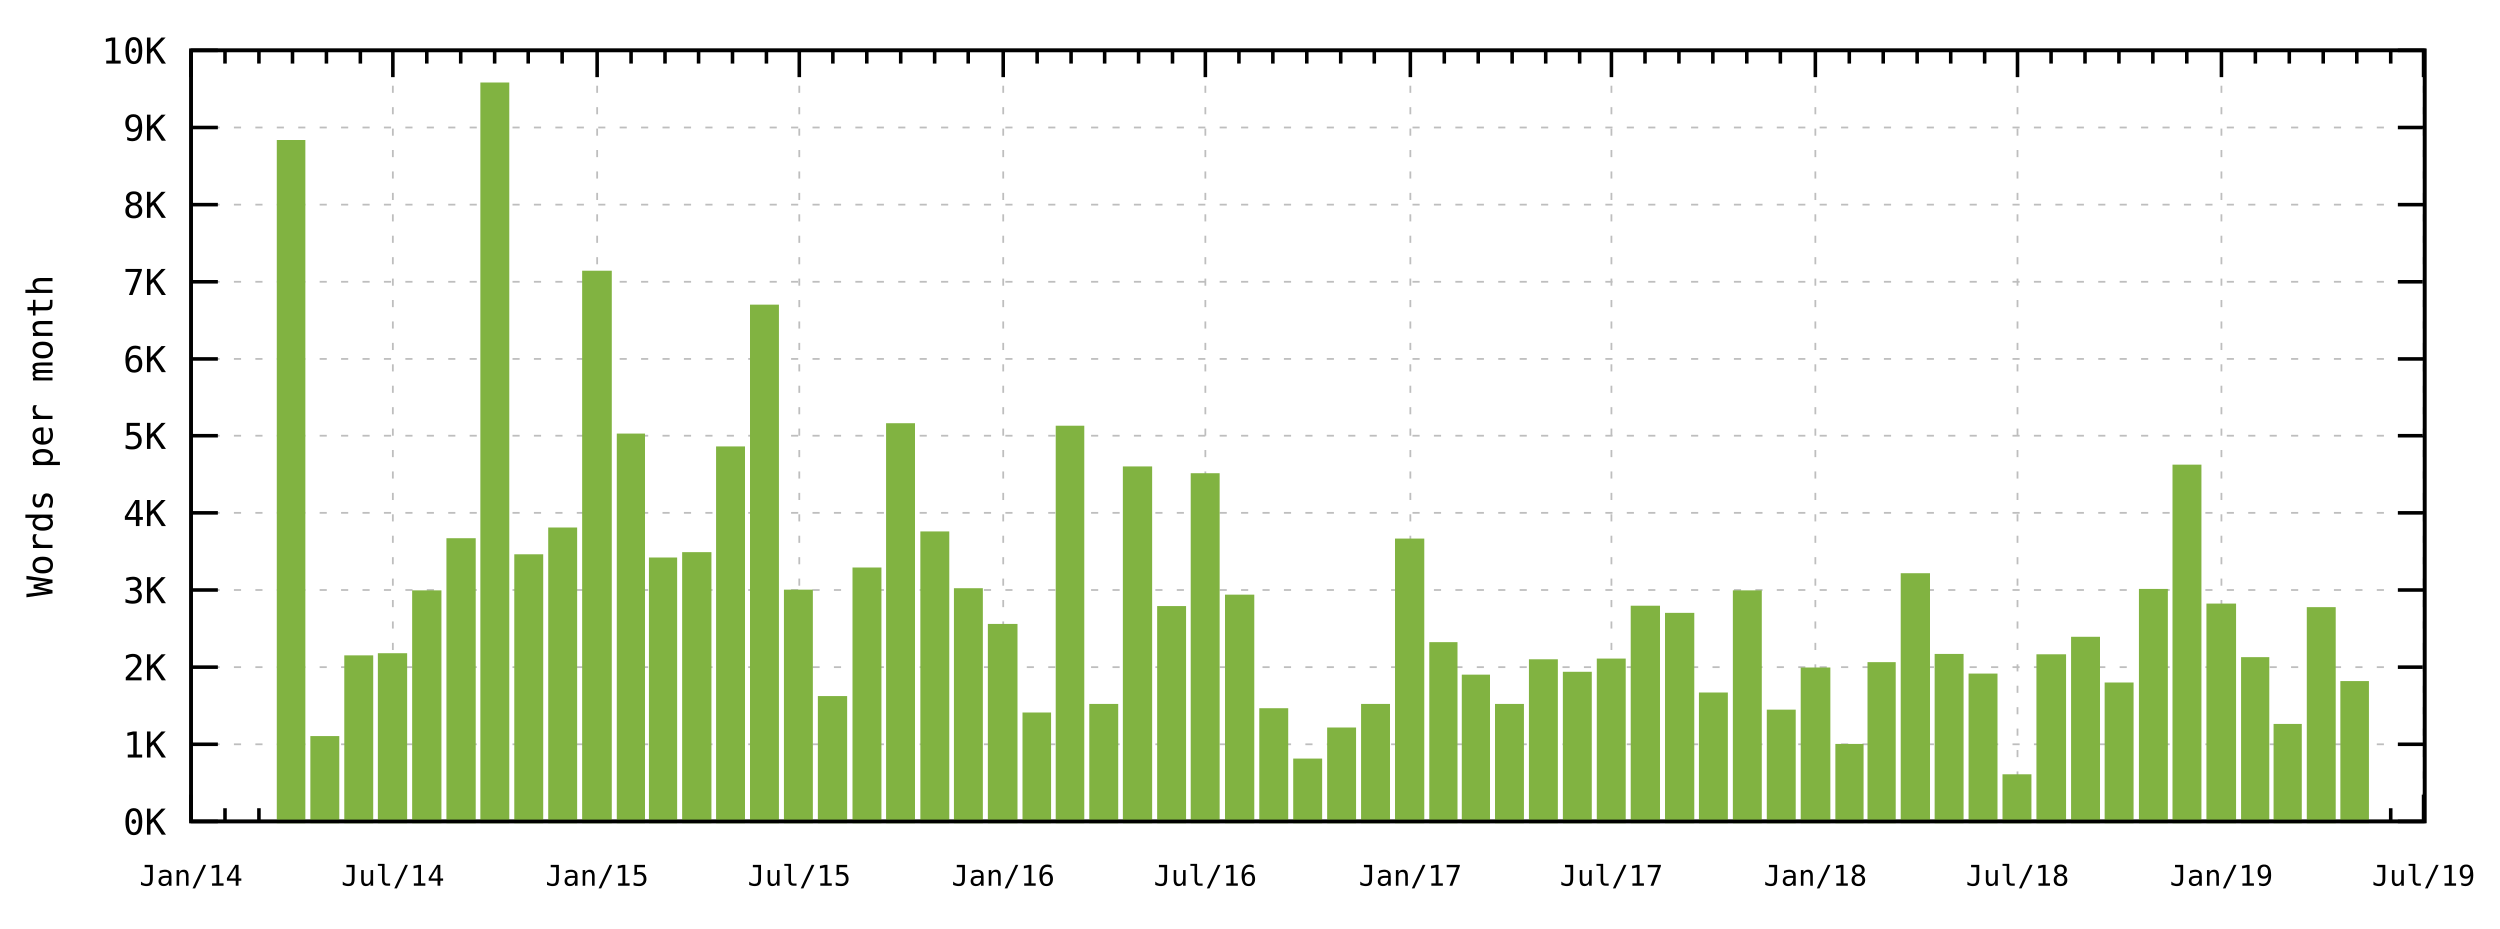
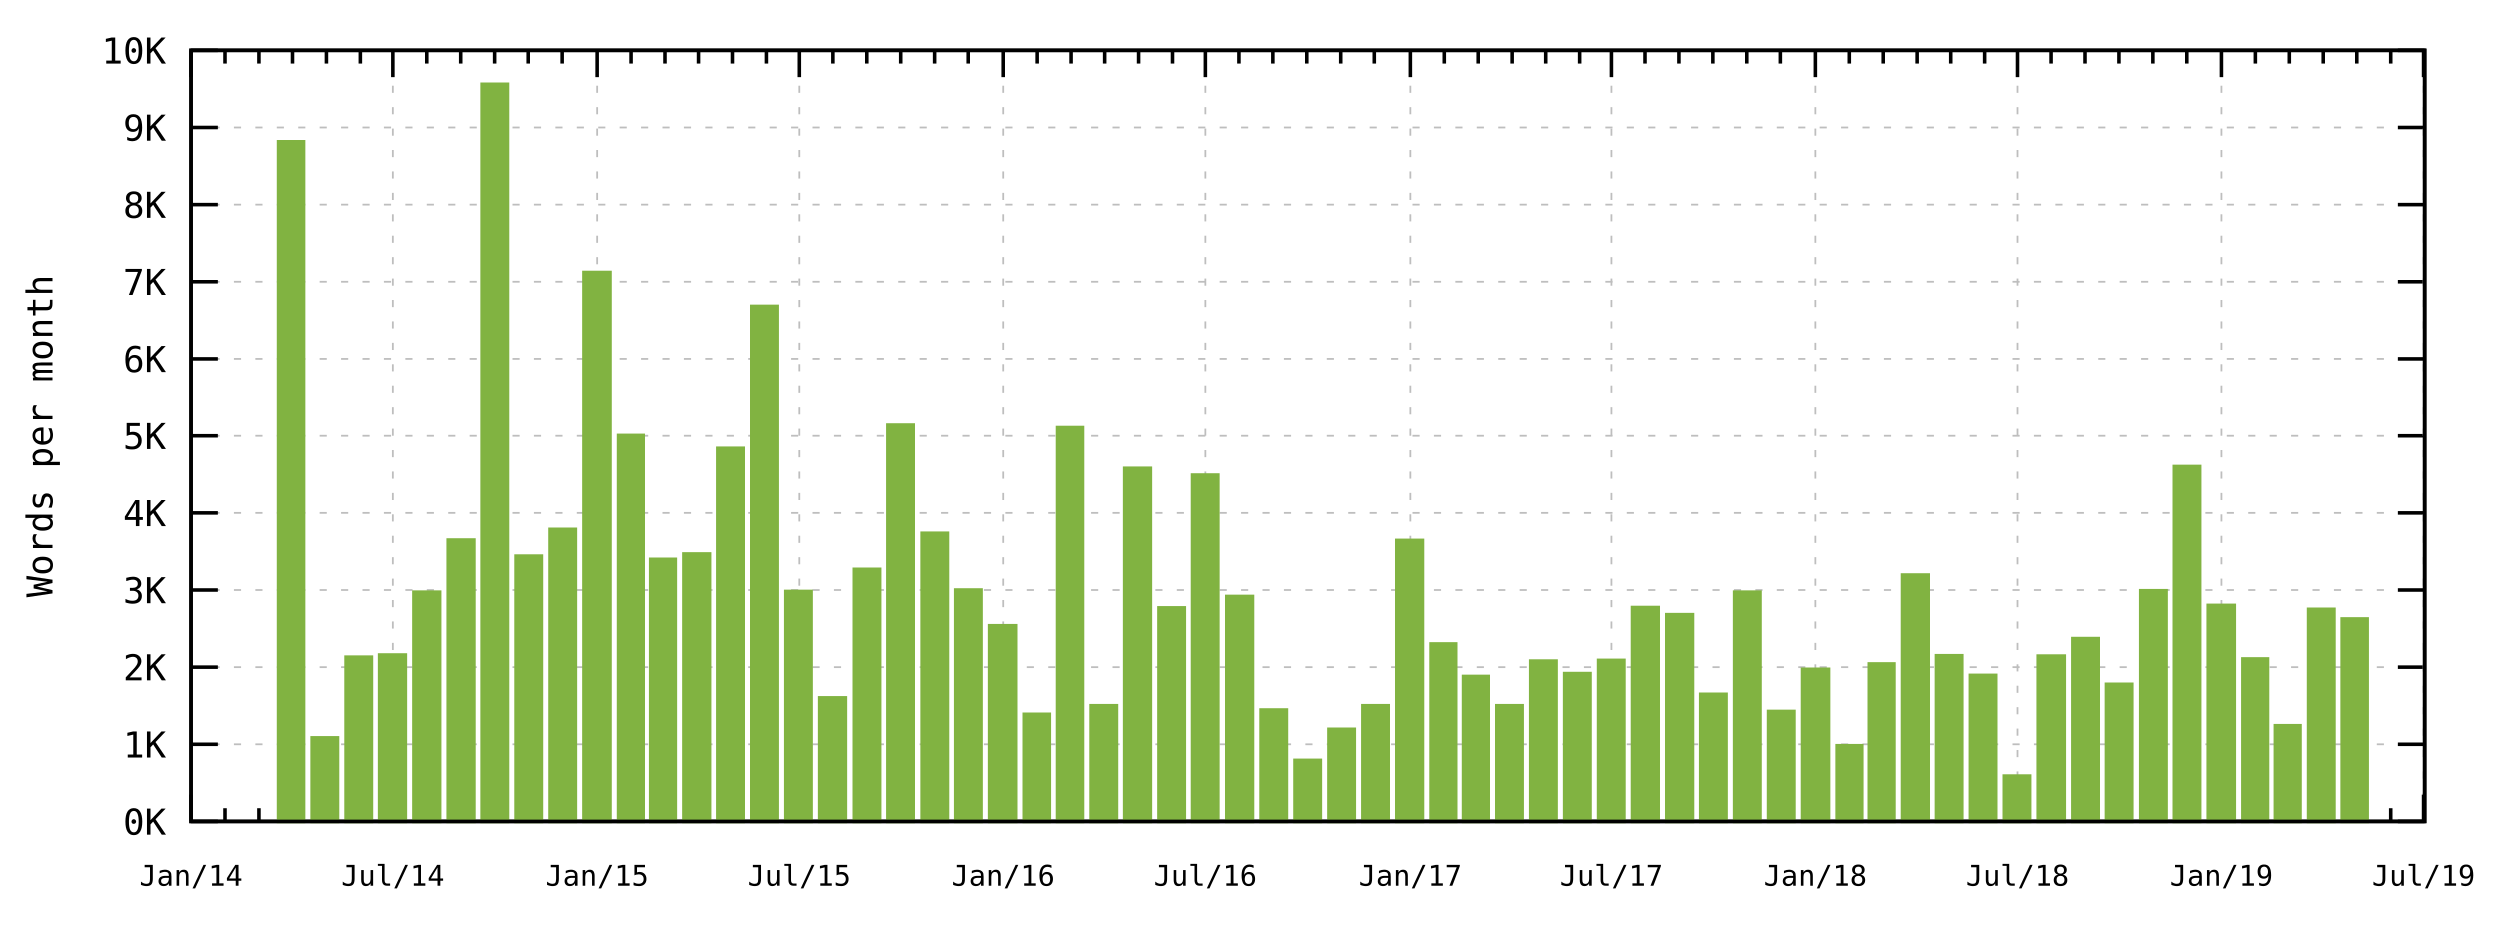
<svg xmlns="http://www.w3.org/2000/svg" xmlns:xlink="http://www.w3.org/1999/xlink" width="700" height="260" viewBox="0 0 700 260">
  <g id="gnuplot_canvas">
    <rect x="0" y="0" width="700" height="260" fill="none" />
    <defs>
      <circle id="gpDot" r="0.5" stroke-width="0.5" />
      <path id="gpPt0" stroke-width="0.267" stroke="currentColor" d="M-1,0 h2 M0,-1 v2" />
      <path id="gpPt1" stroke-width="0.267" stroke="currentColor" d="M-1,-1 L1,1 M1,-1 L-1,1" />
      <path id="gpPt2" stroke-width="0.267" stroke="currentColor" d="M-1,0 L1,0 M0,-1 L0,1 M-1,-1 L1,1 M-1,1 L1,-1" />
      <rect id="gpPt3" stroke-width="0.267" stroke="currentColor" x="-1" y="-1" width="2" height="2" />
      <rect id="gpPt4" stroke-width="0.267" stroke="currentColor" fill="currentColor" x="-1" y="-1" width="2" height="2" />
      <circle id="gpPt5" stroke-width="0.267" stroke="currentColor" cx="0" cy="0" r="1" />
      <use xlink:href="#gpPt5" id="gpPt6" fill="currentColor" stroke="none" />
      <path id="gpPt7" stroke-width="0.267" stroke="currentColor" d="M0,-1.33 L-1.33,0.67 L1.33,0.67 z" />
      <use xlink:href="#gpPt7" id="gpPt8" fill="currentColor" stroke="none" />
      <use xlink:href="#gpPt7" id="gpPt9" stroke="currentColor" transform="rotate(180)" />
      <use xlink:href="#gpPt9" id="gpPt10" fill="currentColor" stroke="none" />
      <use xlink:href="#gpPt3" id="gpPt11" stroke="currentColor" transform="rotate(45)" />
      <use xlink:href="#gpPt11" id="gpPt12" fill="currentColor" stroke="none" />
      <path id="gpPt13" stroke-width="0.267" stroke="currentColor" d="M0,1.330 L1.265,0.411 L0.782,-1.067 L-0.782,-1.076 L-1.265,0.411 z" />
      <use xlink:href="#gpPt13" id="gpPt14" fill="currentColor" stroke="none" />
      <filter id="textbox" filterUnits="objectBoundingBox" x="0" y="0" height="1" width="1">
        <feFlood flood-color="white" flood-opacity="1" result="bgnd" />
        <feComposite in="SourceGraphic" in2="bgnd" operator="atop" />
      </filter>
      <filter id="greybox" filterUnits="objectBoundingBox" x="0" y="0" height="1" width="1">
        <feFlood flood-color="lightgrey" flood-opacity="1" result="grey" />
        <feComposite in="SourceGraphic" in2="grey" operator="atop" />
      </filter>
    </defs>
    <g fill="none" color="white" stroke="currentColor" stroke-width="1.00" stroke-linecap="butt" stroke-linejoin="miter">
</g>
    <g fill="none" color="black" stroke="currentColor" stroke-width="1.00" stroke-linecap="butt" stroke-linejoin="miter">
</g>
    <g fill="none" color="black" stroke="black" stroke-width="0.50" stroke-linecap="butt" stroke-linejoin="miter">
</g>
    <g fill="none" color="gray" stroke="currentColor" stroke-width="0.50" stroke-linecap="butt" stroke-linejoin="miter">
      <path stroke="rgb(190, 190, 190)" stroke-dasharray="2,4" class="gridline" d="M53.5,230.0 L678.9,230.0  " />
    </g>
    <g fill="none" color="gray" stroke="rgb(190, 190, 190)" stroke-width="1.00" stroke-linecap="butt" stroke-linejoin="miter">
</g>
    <g fill="none" color="black" stroke="currentColor" stroke-width="1.00" stroke-linecap="butt" stroke-linejoin="miter">
      <path stroke="black" d="M53.5,230.0 L61.0,230.0 M678.9,230.0 L671.4,230.0  " />
      <g transform="translate(46.5,233.7)" stroke="none" fill="rgb(0,0,0)" font-family="monospace" font-size="10.00" text-anchor="end">
        <text>
          <tspan font-family="monospace">0K</tspan>
        </text>
      </g>
    </g>
    <g fill="none" color="black" stroke="currentColor" stroke-width="1.00" stroke-linecap="butt" stroke-linejoin="miter">
</g>
    <g fill="none" color="black" stroke="black" stroke-width="0.50" stroke-linecap="butt" stroke-linejoin="miter">
</g>
    <g fill="none" color="gray" stroke="currentColor" stroke-width="0.50" stroke-linecap="butt" stroke-linejoin="miter">
      <path stroke="rgb(190, 190, 190)" stroke-dasharray="2,4" class="gridline" d="M53.5,208.4 L678.9,208.4  " />
    </g>
    <g fill="none" color="gray" stroke="rgb(190, 190, 190)" stroke-width="1.00" stroke-linecap="butt" stroke-linejoin="miter">
</g>
    <g fill="none" color="black" stroke="currentColor" stroke-width="1.00" stroke-linecap="butt" stroke-linejoin="miter">
      <path stroke="black" d="M53.5,208.4 L61.0,208.4 M678.9,208.4 L671.4,208.4  " />
      <g transform="translate(46.5,212.1)" stroke="none" fill="rgb(0,0,0)" font-family="monospace" font-size="10.00" text-anchor="end">
        <text>
          <tspan font-family="monospace">1K</tspan>
        </text>
      </g>
    </g>
    <g fill="none" color="black" stroke="currentColor" stroke-width="1.00" stroke-linecap="butt" stroke-linejoin="miter">
</g>
    <g fill="none" color="black" stroke="black" stroke-width="0.50" stroke-linecap="butt" stroke-linejoin="miter">
</g>
    <g fill="none" color="gray" stroke="currentColor" stroke-width="0.50" stroke-linecap="butt" stroke-linejoin="miter">
      <path stroke="rgb(190, 190, 190)" stroke-dasharray="2,4" class="gridline" d="M53.5,186.8 L678.9,186.8  " />
    </g>
    <g fill="none" color="gray" stroke="rgb(190, 190, 190)" stroke-width="1.00" stroke-linecap="butt" stroke-linejoin="miter">
</g>
    <g fill="none" color="black" stroke="currentColor" stroke-width="1.00" stroke-linecap="butt" stroke-linejoin="miter">
      <path stroke="black" d="M53.5,186.8 L61.0,186.8 M678.9,186.8 L671.4,186.8  " />
      <g transform="translate(46.5,190.5)" stroke="none" fill="rgb(0,0,0)" font-family="monospace" font-size="10.00" text-anchor="end">
        <text>
          <tspan font-family="monospace">2K</tspan>
        </text>
      </g>
    </g>
    <g fill="none" color="black" stroke="currentColor" stroke-width="1.00" stroke-linecap="butt" stroke-linejoin="miter">
</g>
    <g fill="none" color="black" stroke="black" stroke-width="0.50" stroke-linecap="butt" stroke-linejoin="miter">
</g>
    <g fill="none" color="gray" stroke="currentColor" stroke-width="0.50" stroke-linecap="butt" stroke-linejoin="miter">
      <path stroke="rgb(190, 190, 190)" stroke-dasharray="2,4" class="gridline" d="M53.5,165.2 L678.9,165.2  " />
    </g>
    <g fill="none" color="gray" stroke="rgb(190, 190, 190)" stroke-width="1.00" stroke-linecap="butt" stroke-linejoin="miter">
</g>
    <g fill="none" color="black" stroke="currentColor" stroke-width="1.00" stroke-linecap="butt" stroke-linejoin="miter">
      <path stroke="black" d="M53.5,165.2 L61.0,165.2 M678.9,165.2 L671.4,165.2  " />
      <g transform="translate(46.5,168.9)" stroke="none" fill="rgb(0,0,0)" font-family="monospace" font-size="10.00" text-anchor="end">
        <text>
          <tspan font-family="monospace">3K</tspan>
        </text>
      </g>
    </g>
    <g fill="none" color="black" stroke="currentColor" stroke-width="1.00" stroke-linecap="butt" stroke-linejoin="miter">
</g>
    <g fill="none" color="black" stroke="black" stroke-width="0.50" stroke-linecap="butt" stroke-linejoin="miter">
</g>
    <g fill="none" color="gray" stroke="currentColor" stroke-width="0.50" stroke-linecap="butt" stroke-linejoin="miter">
      <path stroke="rgb(190, 190, 190)" stroke-dasharray="2,4" class="gridline" d="M53.5,143.6 L678.9,143.6  " />
    </g>
    <g fill="none" color="gray" stroke="rgb(190, 190, 190)" stroke-width="1.00" stroke-linecap="butt" stroke-linejoin="miter">
</g>
    <g fill="none" color="black" stroke="currentColor" stroke-width="1.00" stroke-linecap="butt" stroke-linejoin="miter">
      <path stroke="black" d="M53.5,143.6 L61.0,143.6 M678.9,143.6 L671.4,143.6  " />
      <g transform="translate(46.5,147.3)" stroke="none" fill="rgb(0,0,0)" font-family="monospace" font-size="10.00" text-anchor="end">
        <text>
          <tspan font-family="monospace">4K</tspan>
        </text>
      </g>
    </g>
    <g fill="none" color="black" stroke="currentColor" stroke-width="1.00" stroke-linecap="butt" stroke-linejoin="miter">
</g>
    <g fill="none" color="black" stroke="black" stroke-width="0.50" stroke-linecap="butt" stroke-linejoin="miter">
</g>
    <g fill="none" color="gray" stroke="currentColor" stroke-width="0.50" stroke-linecap="butt" stroke-linejoin="miter">
      <path stroke="rgb(190, 190, 190)" stroke-dasharray="2,4" class="gridline" d="M53.5,122.0 L678.9,122.0  " />
    </g>
    <g fill="none" color="gray" stroke="rgb(190, 190, 190)" stroke-width="1.00" stroke-linecap="butt" stroke-linejoin="miter">
</g>
    <g fill="none" color="black" stroke="currentColor" stroke-width="1.00" stroke-linecap="butt" stroke-linejoin="miter">
      <path stroke="black" d="M53.5,122.0 L61.0,122.0 M678.9,122.0 L671.4,122.0  " />
      <g transform="translate(46.5,125.7)" stroke="none" fill="rgb(0,0,0)" font-family="monospace" font-size="10.00" text-anchor="end">
        <text>
          <tspan font-family="monospace">5K</tspan>
        </text>
      </g>
    </g>
    <g fill="none" color="black" stroke="currentColor" stroke-width="1.00" stroke-linecap="butt" stroke-linejoin="miter">
</g>
    <g fill="none" color="black" stroke="black" stroke-width="0.50" stroke-linecap="butt" stroke-linejoin="miter">
</g>
    <g fill="none" color="gray" stroke="currentColor" stroke-width="0.50" stroke-linecap="butt" stroke-linejoin="miter">
      <path stroke="rgb(190, 190, 190)" stroke-dasharray="2,4" class="gridline" d="M53.5,100.5 L678.9,100.5  " />
    </g>
    <g fill="none" color="gray" stroke="rgb(190, 190, 190)" stroke-width="1.00" stroke-linecap="butt" stroke-linejoin="miter">
</g>
    <g fill="none" color="black" stroke="currentColor" stroke-width="1.00" stroke-linecap="butt" stroke-linejoin="miter">
      <path stroke="black" d="M53.5,100.5 L61.0,100.5 M678.9,100.5 L671.4,100.5  " />
      <g transform="translate(46.5,104.2)" stroke="none" fill="rgb(0,0,0)" font-family="monospace" font-size="10.00" text-anchor="end">
        <text>
          <tspan font-family="monospace">6K</tspan>
        </text>
      </g>
    </g>
    <g fill="none" color="black" stroke="currentColor" stroke-width="1.00" stroke-linecap="butt" stroke-linejoin="miter">
</g>
    <g fill="none" color="black" stroke="black" stroke-width="0.50" stroke-linecap="butt" stroke-linejoin="miter">
</g>
    <g fill="none" color="gray" stroke="currentColor" stroke-width="0.50" stroke-linecap="butt" stroke-linejoin="miter">
      <path stroke="rgb(190, 190, 190)" stroke-dasharray="2,4" class="gridline" d="M53.5,78.9 L678.9,78.9  " />
    </g>
    <g fill="none" color="gray" stroke="rgb(190, 190, 190)" stroke-width="1.00" stroke-linecap="butt" stroke-linejoin="miter">
</g>
    <g fill="none" color="black" stroke="currentColor" stroke-width="1.00" stroke-linecap="butt" stroke-linejoin="miter">
      <path stroke="black" d="M53.5,78.9 L61.0,78.9 M678.9,78.9 L671.4,78.9  " />
      <g transform="translate(46.5,82.6)" stroke="none" fill="rgb(0,0,0)" font-family="monospace" font-size="10.00" text-anchor="end">
        <text>
          <tspan font-family="monospace">7K</tspan>
        </text>
      </g>
    </g>
    <g fill="none" color="black" stroke="currentColor" stroke-width="1.00" stroke-linecap="butt" stroke-linejoin="miter">
</g>
    <g fill="none" color="black" stroke="black" stroke-width="0.50" stroke-linecap="butt" stroke-linejoin="miter">
</g>
    <g fill="none" color="gray" stroke="currentColor" stroke-width="0.50" stroke-linecap="butt" stroke-linejoin="miter">
      <path stroke="rgb(190, 190, 190)" stroke-dasharray="2,4" class="gridline" d="M53.5,57.3 L678.9,57.3  " />
    </g>
    <g fill="none" color="gray" stroke="rgb(190, 190, 190)" stroke-width="1.00" stroke-linecap="butt" stroke-linejoin="miter">
</g>
    <g fill="none" color="black" stroke="currentColor" stroke-width="1.00" stroke-linecap="butt" stroke-linejoin="miter">
      <path stroke="black" d="M53.5,57.3 L61.0,57.3 M678.9,57.3 L671.4,57.3  " />
      <g transform="translate(46.5,61.0)" stroke="none" fill="rgb(0,0,0)" font-family="monospace" font-size="10.00" text-anchor="end">
        <text>
          <tspan font-family="monospace">8K</tspan>
        </text>
      </g>
    </g>
    <g fill="none" color="black" stroke="currentColor" stroke-width="1.00" stroke-linecap="butt" stroke-linejoin="miter">
</g>
    <g fill="none" color="black" stroke="black" stroke-width="0.50" stroke-linecap="butt" stroke-linejoin="miter">
</g>
    <g fill="none" color="gray" stroke="currentColor" stroke-width="0.50" stroke-linecap="butt" stroke-linejoin="miter">
      <path stroke="rgb(190, 190, 190)" stroke-dasharray="2,4" class="gridline" d="M53.5,35.7 L678.9,35.7  " />
    </g>
    <g fill="none" color="gray" stroke="rgb(190, 190, 190)" stroke-width="1.00" stroke-linecap="butt" stroke-linejoin="miter">
</g>
    <g fill="none" color="black" stroke="currentColor" stroke-width="1.00" stroke-linecap="butt" stroke-linejoin="miter">
      <path stroke="black" d="M53.5,35.7 L61.0,35.7 M678.9,35.7 L671.4,35.7  " />
      <g transform="translate(46.5,39.4)" stroke="none" fill="rgb(0,0,0)" font-family="monospace" font-size="10.00" text-anchor="end">
        <text>
          <tspan font-family="monospace">9K</tspan>
        </text>
      </g>
    </g>
    <g fill="none" color="black" stroke="currentColor" stroke-width="1.00" stroke-linecap="butt" stroke-linejoin="miter">
</g>
    <g fill="none" color="black" stroke="black" stroke-width="0.50" stroke-linecap="butt" stroke-linejoin="miter">
</g>
    <g fill="none" color="gray" stroke="currentColor" stroke-width="0.50" stroke-linecap="butt" stroke-linejoin="miter">
      <path stroke="rgb(190, 190, 190)" stroke-dasharray="2,4" class="gridline" d="M53.5,14.1 L678.9,14.1  " />
    </g>
    <g fill="none" color="gray" stroke="rgb(190, 190, 190)" stroke-width="1.00" stroke-linecap="butt" stroke-linejoin="miter">
</g>
    <g fill="none" color="black" stroke="currentColor" stroke-width="1.00" stroke-linecap="butt" stroke-linejoin="miter">
      <path stroke="black" d="M53.5,14.1 L61.0,14.1 M678.9,14.1 L671.4,14.1  " />
      <g transform="translate(46.5,17.8)" stroke="none" fill="rgb(0,0,0)" font-family="monospace" font-size="10.00" text-anchor="end">
        <text>
          <tspan font-family="monospace">10K</tspan>
        </text>
      </g>
    </g>
    <g fill="none" color="black" stroke="currentColor" stroke-width="1.00" stroke-linecap="butt" stroke-linejoin="miter">
</g>
    <g fill="none" color="black" stroke="black" stroke-width="0.50" stroke-linecap="butt" stroke-linejoin="miter">
</g>
    <g fill="none" color="gray" stroke="currentColor" stroke-width="0.50" stroke-linecap="butt" stroke-linejoin="miter">
      <path stroke="rgb(190, 190, 190)" stroke-dasharray="2,4" class="gridline" d="M53.5,230.0 L53.5,14.1  " />
    </g>
    <g fill="none" color="gray" stroke="rgb(190, 190, 190)" stroke-width="1.00" stroke-linecap="butt" stroke-linejoin="miter">
</g>
    <g fill="none" color="black" stroke="currentColor" stroke-width="1.00" stroke-linecap="butt" stroke-linejoin="miter">
      <path stroke="black" d="M53.5,230.0 L53.5,222.5 M53.5,14.1 L53.5,21.6  " />
      <g transform="translate(53.5,248.0)" stroke="none" fill="rgb(0,0,0)" font-family="monospace" font-size="8.00" text-anchor="middle">
        <text>
          <tspan font-family="monospace">Jan/14</tspan>
        </text>
      </g>
    </g>
    <g fill="none" color="black" stroke="currentColor" stroke-width="1.00" stroke-linecap="butt" stroke-linejoin="miter">
      <path stroke="black" d="M63.0,230.0 L63.0,226.3 M63.0,14.1 L63.0,17.8 M72.5,230.0 L72.5,226.3 M72.5,14.1 L72.5,17.8   M81.9,230.0 L81.9,226.3 M81.9,14.1 L81.9,17.8 M91.4,230.0 L91.4,226.3 M91.4,14.1 L91.4,17.8   M100.9,230.0 L100.9,226.3 M100.9,14.1 L100.9,17.8  " />
    </g>
    <g fill="none" color="black" stroke="black" stroke-width="0.50" stroke-linecap="butt" stroke-linejoin="miter">
</g>
    <g fill="none" color="gray" stroke="currentColor" stroke-width="0.50" stroke-linecap="butt" stroke-linejoin="miter">
      <path stroke="rgb(190, 190, 190)" stroke-dasharray="2,4" class="gridline" d="M110.0,230.0 L110.0,14.1  " />
    </g>
    <g fill="none" color="gray" stroke="rgb(190, 190, 190)" stroke-width="1.00" stroke-linecap="butt" stroke-linejoin="miter">
</g>
    <g fill="none" color="black" stroke="currentColor" stroke-width="1.00" stroke-linecap="butt" stroke-linejoin="miter">
      <path stroke="black" d="M110.0,230.0 L110.0,222.5 M110.0,14.1 L110.0,21.6  " />
      <g transform="translate(110.0,248.0)" stroke="none" fill="rgb(0,0,0)" font-family="monospace" font-size="8.00" text-anchor="middle">
        <text>
          <tspan font-family="monospace">Jul/14</tspan>
        </text>
      </g>
    </g>
    <g fill="none" color="black" stroke="currentColor" stroke-width="1.00" stroke-linecap="butt" stroke-linejoin="miter">
      <path stroke="black" d="M119.5,230.0 L119.5,226.3 M119.5,14.1 L119.5,17.8 M129.0,230.0 L129.0,226.3 M129.0,14.1 L129.0,17.8   M138.5,230.0 L138.5,226.3 M138.5,14.1 L138.5,17.8 M147.9,230.0 L147.9,226.3 M147.9,14.1 L147.9,17.8   M157.4,230.0 L157.4,226.3 M157.4,14.1 L157.4,17.8  " />
    </g>
    <g fill="none" color="black" stroke="black" stroke-width="0.50" stroke-linecap="butt" stroke-linejoin="miter">
</g>
    <g fill="none" color="gray" stroke="currentColor" stroke-width="0.50" stroke-linecap="butt" stroke-linejoin="miter">
      <path stroke="rgb(190, 190, 190)" stroke-dasharray="2,4" class="gridline" d="M167.2,230.0 L167.2,14.1  " />
    </g>
    <g fill="none" color="gray" stroke="rgb(190, 190, 190)" stroke-width="1.00" stroke-linecap="butt" stroke-linejoin="miter">
</g>
    <g fill="none" color="black" stroke="currentColor" stroke-width="1.00" stroke-linecap="butt" stroke-linejoin="miter">
      <path stroke="black" d="M167.2,230.0 L167.2,222.5 M167.2,14.1 L167.2,21.6  " />
      <g transform="translate(167.2,248.0)" stroke="none" fill="rgb(0,0,0)" font-family="monospace" font-size="8.00" text-anchor="middle">
        <text>
          <tspan font-family="monospace">Jan/15</tspan>
        </text>
      </g>
    </g>
    <g fill="none" color="black" stroke="currentColor" stroke-width="1.00" stroke-linecap="butt" stroke-linejoin="miter">
      <path stroke="black" d="M176.7,230.0 L176.7,226.3 M176.7,14.1 L176.7,17.8 M186.2,230.0 L186.2,226.3 M186.2,14.1 L186.2,17.8   M195.6,230.0 L195.6,226.3 M195.6,14.1 L195.6,17.8 M205.1,230.0 L205.1,226.3 M205.1,14.1 L205.1,17.8   M214.6,230.0 L214.6,226.3 M214.6,14.1 L214.6,17.8  " />
    </g>
    <g fill="none" color="black" stroke="black" stroke-width="0.50" stroke-linecap="butt" stroke-linejoin="miter">
</g>
    <g fill="none" color="gray" stroke="currentColor" stroke-width="0.50" stroke-linecap="butt" stroke-linejoin="miter">
      <path stroke="rgb(190, 190, 190)" stroke-dasharray="2,4" class="gridline" d="M223.8,230.0 L223.8,14.1  " />
    </g>
    <g fill="none" color="gray" stroke="rgb(190, 190, 190)" stroke-width="1.00" stroke-linecap="butt" stroke-linejoin="miter">
</g>
    <g fill="none" color="black" stroke="currentColor" stroke-width="1.00" stroke-linecap="butt" stroke-linejoin="miter">
      <path stroke="black" d="M223.8,230.0 L223.8,222.5 M223.8,14.1 L223.8,21.6  " />
      <g transform="translate(223.8,248.0)" stroke="none" fill="rgb(0,0,0)" font-family="monospace" font-size="8.00" text-anchor="middle">
        <text>
          <tspan font-family="monospace">Jul/15</tspan>
        </text>
      </g>
    </g>
    <g fill="none" color="black" stroke="currentColor" stroke-width="1.00" stroke-linecap="butt" stroke-linejoin="miter">
      <path stroke="black" d="M233.2,230.0 L233.2,226.3 M233.2,14.1 L233.2,17.8 M242.7,230.0 L242.7,226.3 M242.7,14.1 L242.7,17.8   M252.2,230.0 L252.2,226.3 M252.2,14.1 L252.2,17.8 M261.7,230.0 L261.7,226.3 M261.7,14.1 L261.7,17.8   M271.1,230.0 L271.1,226.3 M271.1,14.1 L271.1,17.8  " />
    </g>
    <g fill="none" color="black" stroke="black" stroke-width="0.50" stroke-linecap="butt" stroke-linejoin="miter">
</g>
    <g fill="none" color="gray" stroke="currentColor" stroke-width="0.50" stroke-linecap="butt" stroke-linejoin="miter">
      <path stroke="rgb(190, 190, 190)" stroke-dasharray="2,4" class="gridline" d="M280.9,230.0 L280.9,14.1  " />
    </g>
    <g fill="none" color="gray" stroke="rgb(190, 190, 190)" stroke-width="1.00" stroke-linecap="butt" stroke-linejoin="miter">
</g>
    <g fill="none" color="black" stroke="currentColor" stroke-width="1.00" stroke-linecap="butt" stroke-linejoin="miter">
      <path stroke="black" d="M280.9,230.0 L280.9,222.5 M280.9,14.1 L280.9,21.6  " />
      <g transform="translate(280.9,248.0)" stroke="none" fill="rgb(0,0,0)" font-family="monospace" font-size="8.00" text-anchor="middle">
        <text>
          <tspan font-family="monospace">Jan/16</tspan>
        </text>
      </g>
    </g>
    <g fill="none" color="black" stroke="currentColor" stroke-width="1.00" stroke-linecap="butt" stroke-linejoin="miter">
      <path stroke="black" d="M290.4,230.0 L290.4,226.3 M290.4,14.1 L290.4,17.8 M299.9,230.0 L299.9,226.3 M299.9,14.1 L299.9,17.8   M309.3,230.0 L309.3,226.3 M309.3,14.1 L309.3,17.8 M318.8,230.0 L318.8,226.3 M318.8,14.1 L318.8,17.8   M328.3,230.0 L328.3,226.3 M328.3,14.1 L328.3,17.8  " />
    </g>
    <g fill="none" color="black" stroke="black" stroke-width="0.50" stroke-linecap="butt" stroke-linejoin="miter">
</g>
    <g fill="none" color="gray" stroke="currentColor" stroke-width="0.50" stroke-linecap="butt" stroke-linejoin="miter">
      <path stroke="rgb(190, 190, 190)" stroke-dasharray="2,4" class="gridline" d="M337.5,230.0 L337.5,14.1  " />
    </g>
    <g fill="none" color="gray" stroke="rgb(190, 190, 190)" stroke-width="1.00" stroke-linecap="butt" stroke-linejoin="miter">
</g>
    <g fill="none" color="black" stroke="currentColor" stroke-width="1.00" stroke-linecap="butt" stroke-linejoin="miter">
      <path stroke="black" d="M337.5,230.0 L337.5,222.5 M337.5,14.1 L337.5,21.6  " />
      <g transform="translate(337.5,248.0)" stroke="none" fill="rgb(0,0,0)" font-family="monospace" font-size="8.00" text-anchor="middle">
        <text>
          <tspan font-family="monospace">Jul/16</tspan>
        </text>
      </g>
    </g>
    <g fill="none" color="black" stroke="currentColor" stroke-width="1.00" stroke-linecap="butt" stroke-linejoin="miter">
      <path stroke="black" d="M346.9,230.0 L346.9,226.3 M346.9,14.1 L346.9,17.8 M356.4,230.0 L356.4,226.3 M356.4,14.1 L356.4,17.8   M365.9,230.0 L365.9,226.3 M365.9,14.1 L365.9,17.8 M375.4,230.0 L375.4,226.3 M375.4,14.1 L375.4,17.8   M384.8,230.0 L384.8,226.3 M384.8,14.1 L384.8,17.8  " />
    </g>
    <g fill="none" color="black" stroke="black" stroke-width="0.50" stroke-linecap="butt" stroke-linejoin="miter">
</g>
    <g fill="none" color="gray" stroke="currentColor" stroke-width="0.50" stroke-linecap="butt" stroke-linejoin="miter">
      <path stroke="rgb(190, 190, 190)" stroke-dasharray="2,4" class="gridline" d="M394.9,230.0 L394.9,14.1  " />
    </g>
    <g fill="none" color="gray" stroke="rgb(190, 190, 190)" stroke-width="1.00" stroke-linecap="butt" stroke-linejoin="miter">
</g>
    <g fill="none" color="black" stroke="currentColor" stroke-width="1.00" stroke-linecap="butt" stroke-linejoin="miter">
      <path stroke="black" d="M394.9,230.0 L394.9,222.5 M394.9,14.1 L394.9,21.6  " />
      <g transform="translate(394.9,248.0)" stroke="none" fill="rgb(0,0,0)" font-family="monospace" font-size="8.00" text-anchor="middle">
        <text>
          <tspan font-family="monospace">Jan/17</tspan>
        </text>
      </g>
    </g>
    <g fill="none" color="black" stroke="currentColor" stroke-width="1.00" stroke-linecap="butt" stroke-linejoin="miter">
      <path stroke="black" d="M404.4,230.0 L404.4,226.3 M404.4,14.1 L404.4,17.8 M413.9,230.0 L413.9,226.3 M413.9,14.1 L413.9,17.8   M423.4,230.0 L423.4,226.3 M423.4,14.1 L423.4,17.8 M432.8,230.0 L432.8,226.3 M432.8,14.1 L432.8,17.8   M442.3,230.0 L442.3,226.3 M442.3,14.1 L442.3,17.8  " />
    </g>
    <g fill="none" color="black" stroke="black" stroke-width="0.50" stroke-linecap="butt" stroke-linejoin="miter">
</g>
    <g fill="none" color="gray" stroke="currentColor" stroke-width="0.50" stroke-linecap="butt" stroke-linejoin="miter">
      <path stroke="rgb(190, 190, 190)" stroke-dasharray="2,4" class="gridline" d="M451.2,230.0 L451.2,14.1  " />
    </g>
    <g fill="none" color="gray" stroke="rgb(190, 190, 190)" stroke-width="1.00" stroke-linecap="butt" stroke-linejoin="miter">
</g>
    <g fill="none" color="black" stroke="currentColor" stroke-width="1.00" stroke-linecap="butt" stroke-linejoin="miter">
      <path stroke="black" d="M451.2,230.0 L451.2,222.5 M451.2,14.1 L451.2,21.6  " />
      <g transform="translate(451.2,248.0)" stroke="none" fill="rgb(0,0,0)" font-family="monospace" font-size="8.00" text-anchor="middle">
        <text>
          <tspan font-family="monospace">Jul/17</tspan>
        </text>
      </g>
    </g>
    <g fill="none" color="black" stroke="currentColor" stroke-width="1.00" stroke-linecap="butt" stroke-linejoin="miter">
      <path stroke="black" d="M460.6,230.0 L460.6,226.3 M460.6,14.1 L460.6,17.8 M470.1,230.0 L470.1,226.3 M470.1,14.1 L470.1,17.8   M479.6,230.0 L479.6,226.3 M479.6,14.1 L479.6,17.8 M489.1,230.0 L489.1,226.3 M489.1,14.1 L489.1,17.8   M498.5,230.0 L498.5,226.3 M498.5,14.1 L498.5,17.8  " />
    </g>
    <g fill="none" color="black" stroke="black" stroke-width="0.50" stroke-linecap="butt" stroke-linejoin="miter">
</g>
    <g fill="none" color="gray" stroke="currentColor" stroke-width="0.50" stroke-linecap="butt" stroke-linejoin="miter">
      <path stroke="rgb(190, 190, 190)" stroke-dasharray="2,4" class="gridline" d="M508.3,230.0 L508.3,14.1  " />
    </g>
    <g fill="none" color="gray" stroke="rgb(190, 190, 190)" stroke-width="1.00" stroke-linecap="butt" stroke-linejoin="miter">
</g>
    <g fill="none" color="black" stroke="currentColor" stroke-width="1.00" stroke-linecap="butt" stroke-linejoin="miter">
      <path stroke="black" d="M508.3,230.0 L508.3,222.5 M508.3,14.1 L508.3,21.6  " />
      <g transform="translate(508.3,248.0)" stroke="none" fill="rgb(0,0,0)" font-family="monospace" font-size="8.00" text-anchor="middle">
        <text>
          <tspan font-family="monospace">Jan/18</tspan>
        </text>
      </g>
    </g>
    <g fill="none" color="black" stroke="currentColor" stroke-width="1.00" stroke-linecap="butt" stroke-linejoin="miter">
      <path stroke="black" d="M517.8,230.0 L517.8,226.3 M517.8,14.1 L517.8,17.8 M527.3,230.0 L527.3,226.3 M527.3,14.1 L527.3,17.8   M536.8,230.0 L536.8,226.3 M536.8,14.1 L536.8,17.8 M546.2,230.0 L546.2,226.3 M546.2,14.1 L546.2,17.8   M555.7,230.0 L555.7,226.3 M555.7,14.1 L555.7,17.8  " />
    </g>
    <g fill="none" color="black" stroke="black" stroke-width="0.50" stroke-linecap="butt" stroke-linejoin="miter">
</g>
    <g fill="none" color="gray" stroke="currentColor" stroke-width="0.50" stroke-linecap="butt" stroke-linejoin="miter">
      <path stroke="rgb(190, 190, 190)" stroke-dasharray="2,4" class="gridline" d="M564.9,230.0 L564.9,14.1  " />
    </g>
    <g fill="none" color="gray" stroke="rgb(190, 190, 190)" stroke-width="1.00" stroke-linecap="butt" stroke-linejoin="miter">
</g>
    <g fill="none" color="black" stroke="currentColor" stroke-width="1.00" stroke-linecap="butt" stroke-linejoin="miter">
      <path stroke="black" d="M564.9,230.0 L564.9,222.5 M564.9,14.1 L564.9,21.6  " />
      <g transform="translate(564.9,248.0)" stroke="none" fill="rgb(0,0,0)" font-family="monospace" font-size="8.00" text-anchor="middle">
        <text>
          <tspan font-family="monospace">Jul/18</tspan>
        </text>
      </g>
    </g>
    <g fill="none" color="black" stroke="currentColor" stroke-width="1.00" stroke-linecap="butt" stroke-linejoin="miter">
      <path stroke="black" d="M574.3,230.0 L574.3,226.3 M574.3,14.1 L574.3,17.8 M583.8,230.0 L583.8,226.3 M583.8,14.1 L583.8,17.8   M593.3,230.0 L593.3,226.3 M593.3,14.1 L593.3,17.8 M602.8,230.0 L602.8,226.3 M602.8,14.1 L602.8,17.8   M612.3,230.0 L612.3,226.3 M612.3,14.1 L612.3,17.8  " />
    </g>
    <g fill="none" color="black" stroke="black" stroke-width="0.50" stroke-linecap="butt" stroke-linejoin="miter">
</g>
    <g fill="none" color="gray" stroke="currentColor" stroke-width="0.50" stroke-linecap="butt" stroke-linejoin="miter">
      <path stroke="rgb(190, 190, 190)" stroke-dasharray="2,4" class="gridline" d="M622.0,230.0 L622.0,14.1  " />
    </g>
    <g fill="none" color="gray" stroke="rgb(190, 190, 190)" stroke-width="1.00" stroke-linecap="butt" stroke-linejoin="miter">
</g>
    <g fill="none" color="black" stroke="currentColor" stroke-width="1.00" stroke-linecap="butt" stroke-linejoin="miter">
      <path stroke="black" d="M622.0,230.0 L622.0,222.5 M622.0,14.1 L622.0,21.6  " />
      <g transform="translate(622.0,248.0)" stroke="none" fill="rgb(0,0,0)" font-family="monospace" font-size="8.00" text-anchor="middle">
        <text>
          <tspan font-family="monospace">Jan/19</tspan>
        </text>
      </g>
    </g>
    <g fill="none" color="black" stroke="currentColor" stroke-width="1.00" stroke-linecap="butt" stroke-linejoin="miter">
      <path stroke="black" d="M631.5,230.0 L631.5,226.3 M631.5,14.1 L631.5,17.8 M641.0,230.0 L641.0,226.3 M641.0,14.1 L641.0,17.8   M650.5,230.0 L650.5,226.3 M650.5,14.1 L650.5,17.8 M659.9,230.0 L659.9,226.3 M659.9,14.1 L659.9,17.8   M669.4,230.0 L669.4,226.3 M669.4,14.1 L669.4,17.8  " />
    </g>
    <g fill="none" color="black" stroke="black" stroke-width="0.50" stroke-linecap="butt" stroke-linejoin="miter">
</g>
    <g fill="none" color="gray" stroke="currentColor" stroke-width="0.50" stroke-linecap="butt" stroke-linejoin="miter">
      <path stroke="rgb(190, 190, 190)" stroke-dasharray="2,4" class="gridline" d="M678.6,230.0 L678.6,14.1  " />
    </g>
    <g fill="none" color="gray" stroke="rgb(190, 190, 190)" stroke-width="1.00" stroke-linecap="butt" stroke-linejoin="miter">
</g>
    <g fill="none" color="black" stroke="currentColor" stroke-width="1.00" stroke-linecap="butt" stroke-linejoin="miter">
      <path stroke="black" d="M678.6,230.0 L678.6,222.5 M678.6,14.1 L678.6,21.6  " />
      <g transform="translate(678.6,248.0)" stroke="none" fill="rgb(0,0,0)" font-family="monospace" font-size="8.00" text-anchor="middle">
        <text>
          <tspan font-family="monospace">Jul/19</tspan>
        </text>
      </g>
    </g>
    <g fill="none" color="black" stroke="currentColor" stroke-width="1.00" stroke-linecap="butt" stroke-linejoin="miter">
</g>
    <g fill="none" color="black" stroke="currentColor" stroke-width="1.00" stroke-linecap="butt" stroke-linejoin="miter">
      <path stroke="black" d="M53.5,14.1 L53.5,230.0 L678.9,230.0 L678.9,14.1 L53.5,14.1 Z  " />
    </g>
    <g fill="none" color="black" stroke="currentColor" stroke-width="1.00" stroke-linecap="butt" stroke-linejoin="miter">
      <g transform="translate(14.7,122.1) rotate(270)" stroke="none" fill="rgb(0,0,0)" font-family="monospace" font-size="10.00" text-anchor="middle">
        <text>
          <tspan font-family="monospace">Words per month</tspan>
        </text>
      </g>
    </g>
    <g fill="none" color="black" stroke="currentColor" stroke-width="1.00" stroke-linecap="butt" stroke-linejoin="miter">
</g>
    <g id="gnuplot_plot_1">
      <g fill="none" color="black" stroke="currentColor" stroke-width="1.00" stroke-linecap="butt" stroke-linejoin="miter">
        <g stroke="none" shape-rendering="crispEdges">
          <polygon fill="rgb(129, 179,  65)" points="78.0,230.0 85.1,230.0 85.1,39.6 78.0,39.6 " />
        </g>
        <path stroke="rgb(129, 179,  65)" d="M78.0,230.0 L78.0,39.7 L85.0,39.7 L85.0,230.0 L78.0,230.0 Z  " />
        <g stroke="none" shape-rendering="crispEdges">
          <polygon fill="rgb(129, 179,  65)" points="87.4,230.0 94.6,230.0 94.6,206.5 87.4,206.5 " />
        </g>
        <path stroke="rgb(129, 179,  65)" d="M87.4,230.0 L87.4,206.6 L94.5,206.6 L94.5,230.0 L87.4,230.0 Z  " />
        <g stroke="none" shape-rendering="crispEdges">
          <polygon fill="rgb(129, 179,  65)" points="96.9,230.0 104.1,230.0 104.1,183.9 96.9,183.9 " />
        </g>
        <path stroke="rgb(129, 179,  65)" d="M96.9,230.0 L96.9,184.0 L104.0,184.0 L104.0,230.0 L96.9,230.0 Z  " />
        <g stroke="none" shape-rendering="crispEdges">
          <polygon fill="rgb(129, 179,  65)" points="106.3,230.0 113.6,230.0 113.6,183.3 106.3,183.3 " />
        </g>
        <path stroke="rgb(129, 179,  65)" d="M106.3,230.0 L106.3,183.4 L113.5,183.4 L113.5,230.0 L106.3,230.0 Z  " />
        <g stroke="none" shape-rendering="crispEdges">
          <polygon fill="rgb(129, 179,  65)" points="115.9,230.0 123.2,230.0 123.2,165.7 115.9,165.7 " />
        </g>
        <path stroke="rgb(129, 179,  65)" d="M115.9,230.0 L115.9,165.8 L123.1,165.8 L123.1,230.0 L115.9,230.0 Z  " />
        <g stroke="none" shape-rendering="crispEdges">
          <polygon fill="rgb(129, 179,  65)" points="125.5,230.0 132.8,230.0 132.8,151.1 125.5,151.1 " />
        </g>
        <path stroke="rgb(129, 179,  65)" d="M125.5,230.0 L125.5,151.2 L132.7,151.2 L132.7,230.0 L125.5,230.0 Z  " />
        <g stroke="none" shape-rendering="crispEdges">
          <polygon fill="rgb(129, 179,  65)" points="135.0,230.0 142.2,230.0 142.2,23.5 135.0,23.5 " />
        </g>
        <path stroke="rgb(129, 179,  65)" d="M135.0,230.0 L135.0,23.6 L142.1,23.6 L142.1,230.0 L135.0,230.0 Z  " />
        <g stroke="none" shape-rendering="crispEdges">
          <polygon fill="rgb(129, 179,  65)" points="144.5,230.0 151.7,230.0 151.7,155.6 144.5,155.6 " />
        </g>
        <path stroke="rgb(129, 179,  65)" d="M144.5,230.0 L144.5,155.7 L151.6,155.7 L151.6,230.0 L144.5,230.0 Z  " />
        <g stroke="none" shape-rendering="crispEdges">
          <polygon fill="rgb(129, 179,  65)" points="154.0,230.0 161.2,230.0 161.2,148.1 154.0,148.1 " />
        </g>
        <path stroke="rgb(129, 179,  65)" d="M154.0,230.0 L154.0,148.2 L161.1,148.2 L161.1,230.0 L154.0,230.0 Z  " />
        <g stroke="none" shape-rendering="crispEdges">
          <polygon fill="rgb(129, 179,  65)" points="163.5,230.0 170.9,230.0 170.9,76.2 163.5,76.2 " />
        </g>
        <path stroke="rgb(129, 179,  65)" d="M163.5,230.0 L163.5,76.3 L170.8,76.3 L170.8,230.0 L163.5,230.0 Z  " />
        <g stroke="none" shape-rendering="crispEdges">
          <polygon fill="rgb(129, 179,  65)" points="173.2,230.0 180.2,230.0 180.2,121.8 173.2,121.8 " />
        </g>
        <path stroke="rgb(129, 179,  65)" d="M173.2,230.0 L173.2,121.9 L180.1,121.9 L180.1,230.0 L173.2,230.0 Z  " />
        <g stroke="none" shape-rendering="crispEdges">
          <polygon fill="rgb(129, 179,  65)" points="182.2,230.0 189.2,230.0 189.2,156.5 182.2,156.5 " />
        </g>
        <path stroke="rgb(129, 179,  65)" d="M182.2,230.0 L182.2,156.6 L189.1,156.6 L189.1,230.0 L182.2,230.0 Z  " />
        <g stroke="none" shape-rendering="crispEdges">
          <polygon fill="rgb(129, 179,  65)" points="191.5,230.0 198.8,230.0 198.8,155.0 191.5,155.0 " />
        </g>
        <path stroke="rgb(129, 179,  65)" d="M191.5,230.0 L191.5,155.1 L198.7,155.1 L198.7,230.0 L191.5,230.0 Z  " />
        <g stroke="none" shape-rendering="crispEdges">
          <polygon fill="rgb(129, 179,  65)" points="201.0,230.0 208.2,230.0 208.2,125.4 201.0,125.4 " />
        </g>
        <path stroke="rgb(129, 179,  65)" d="M201.0,230.0 L201.0,125.5 L208.1,125.5 L208.1,230.0 L201.0,230.0 Z  " />
        <g stroke="none" shape-rendering="crispEdges">
          <polygon fill="rgb(129, 179,  65)" points="210.5,230.0 217.7,230.0 217.7,85.7 210.5,85.7 " />
        </g>
        <path stroke="rgb(129, 179,  65)" d="M210.5,230.0 L210.5,85.8 L217.6,85.8 L217.6,230.0 L210.5,230.0 Z  " />
        <g stroke="none" shape-rendering="crispEdges">
          <polygon fill="rgb(129, 179,  65)" points="220.0,230.0 227.2,230.0 227.2,165.5 220.0,165.5 " />
        </g>
        <path stroke="rgb(129, 179,  65)" d="M220.0,230.0 L220.0,165.6 L227.1,165.6 L227.1,230.0 L220.0,230.0 Z  " />
        <g stroke="none" shape-rendering="crispEdges">
          <polygon fill="rgb(129, 179,  65)" points="229.5,230.0 236.8,230.0 236.8,195.3 229.5,195.3 " />
        </g>
        <path stroke="rgb(129, 179,  65)" d="M229.5,230.0 L229.5,195.4 L236.7,195.4 L236.7,230.0 L229.5,230.0 Z  " />
        <g stroke="none" shape-rendering="crispEdges">
          <polygon fill="rgb(129, 179,  65)" points="239.2,230.0 246.4,230.0 246.4,159.3 239.2,159.3 " />
        </g>
        <path stroke="rgb(129, 179,  65)" d="M239.2,230.0 L239.2,159.4 L246.3,159.4 L246.3,230.0 L239.2,230.0 Z  " />
        <g stroke="none" shape-rendering="crispEdges">
          <polygon fill="rgb(129, 179,  65)" points="248.6,230.0 255.8,230.0 255.8,118.9 248.6,118.9 " />
        </g>
        <path stroke="rgb(129, 179,  65)" d="M248.6,230.0 L248.6,119.0 L255.7,119.0 L255.7,230.0 L248.6,230.0 Z  " />
        <g stroke="none" shape-rendering="crispEdges">
          <polygon fill="rgb(129, 179,  65)" points="258.2,230.0 265.4,230.0 265.4,149.2 258.2,149.2 " />
        </g>
        <path stroke="rgb(129, 179,  65)" d="M258.2,230.0 L258.2,149.3 L265.3,149.3 L265.3,230.0 L258.2,230.0 Z  " />
        <g stroke="none" shape-rendering="crispEdges">
          <polygon fill="rgb(129, 179,  65)" points="267.6,230.0 274.8,230.0 274.8,165.1 267.6,165.1 " />
        </g>
        <path stroke="rgb(129, 179,  65)" d="M267.6,230.0 L267.6,165.2 L274.7,165.2 L274.7,230.0 L267.6,230.0 Z  " />
        <g stroke="none" shape-rendering="crispEdges">
          <polygon fill="rgb(129, 179,  65)" points="277.1,230.0 284.5,230.0 284.5,175.1 277.1,175.1 " />
        </g>
        <path stroke="rgb(129, 179,  65)" d="M277.1,230.0 L277.1,175.2 L284.4,175.2 L284.4,230.0 L277.1,230.0 Z  " />
        <g stroke="none" shape-rendering="crispEdges">
          <polygon fill="rgb(129, 179,  65)" points="286.8,230.0 293.9,230.0 293.9,199.9 286.8,199.9 " />
        </g>
        <path stroke="rgb(129, 179,  65)" d="M286.8,230.0 L286.8,200.0 L293.8,200.0 L293.8,230.0 L286.8,230.0 Z  " />
        <g stroke="none" shape-rendering="crispEdges">
          <polygon fill="rgb(129, 179,  65)" points="296.1,230.0 303.2,230.0 303.2,119.6 296.1,119.6 " />
        </g>
        <path stroke="rgb(129, 179,  65)" d="M296.1,230.0 L296.1,119.7 L303.1,119.7 L303.1,230.0 L296.1,230.0 Z  " />
        <g stroke="none" shape-rendering="crispEdges">
          <polygon fill="rgb(129, 179,  65)" points="305.5,230.0 312.7,230.0 312.7,197.5 305.5,197.5 " />
        </g>
        <path stroke="rgb(129, 179,  65)" d="M305.5,230.0 L305.5,197.6 L312.6,197.6 L312.6,230.0 L305.5,230.0 Z  " />
        <g stroke="none" shape-rendering="crispEdges">
          <polygon fill="rgb(129, 179,  65)" points="314.9,230.0 322.2,230.0 322.2,131.0 314.9,131.0 " />
        </g>
        <path stroke="rgb(129, 179,  65)" d="M314.9,230.0 L314.9,131.1 L322.1,131.1 L322.1,230.0 L314.9,230.0 Z  " />
        <g stroke="none" shape-rendering="crispEdges">
          <polygon fill="rgb(129, 179,  65)" points="324.5,230.0 331.7,230.0 331.7,170.1 324.5,170.1 " />
        </g>
        <path stroke="rgb(129, 179,  65)" d="M324.5,230.0 L324.5,170.2 L331.6,170.2 L331.6,230.0 L324.5,230.0 Z  " />
        <g stroke="none" shape-rendering="crispEdges">
          <polygon fill="rgb(129, 179,  65)" points="333.9,230.0 341.1,230.0 341.1,132.9 333.9,132.9 " />
        </g>
        <path stroke="rgb(129, 179,  65)" d="M333.9,230.0 L333.9,133.0 L341.0,133.0 L341.0,230.0 L333.9,230.0 Z  " />
        <g stroke="none" shape-rendering="crispEdges">
          <polygon fill="rgb(129, 179,  65)" points="343.5,230.0 350.8,230.0 350.8,166.9 343.5,166.9 " />
        </g>
        <path stroke="rgb(129, 179,  65)" d="M343.5,230.0 L343.5,167.0 L350.7,167.0 L350.7,230.0 L343.5,230.0 Z  " />
        <g stroke="none" shape-rendering="crispEdges">
          <polygon fill="rgb(129, 179,  65)" points="353.1,230.0 360.3,230.0 360.3,198.7 353.1,198.7 " />
        </g>
        <path stroke="rgb(129, 179,  65)" d="M353.1,230.0 L353.1,198.8 L360.2,198.8 L360.2,230.0 L353.1,230.0 Z  " />
        <g stroke="none" shape-rendering="crispEdges">
          <polygon fill="rgb(129, 179,  65)" points="362.6,230.0 369.8,230.0 369.8,212.8 362.6,212.8 " />
        </g>
        <path stroke="rgb(129, 179,  65)" d="M362.6,230.0 L362.6,212.9 L369.7,212.9 L369.7,230.0 L362.6,230.0 Z  " />
        <g stroke="none" shape-rendering="crispEdges">
          <polygon fill="rgb(129, 179,  65)" points="372.1,230.0 379.3,230.0 379.3,204.1 372.1,204.1 " />
        </g>
        <path stroke="rgb(129, 179,  65)" d="M372.1,230.0 L372.1,204.2 L379.2,204.2 L379.2,230.0 L372.1,230.0 Z  " />
        <g stroke="none" shape-rendering="crispEdges">
          <polygon fill="rgb(129, 179,  65)" points="381.6,230.0 388.8,230.0 388.8,197.5 381.6,197.5 " />
        </g>
        <path stroke="rgb(129, 179,  65)" d="M381.6,230.0 L381.6,197.6 L388.7,197.6 L388.7,230.0 L381.6,230.0 Z  " />
        <g stroke="none" shape-rendering="crispEdges">
          <polygon fill="rgb(129, 179,  65)" points="391.1,230.0 398.4,230.0 398.4,151.2 391.1,151.2 " />
        </g>
        <path stroke="rgb(129, 179,  65)" d="M391.1,230.0 L391.1,151.3 L398.3,151.3 L398.3,230.0 L391.1,230.0 Z  " />
        <g stroke="none" shape-rendering="crispEdges">
          <polygon fill="rgb(129, 179,  65)" points="400.7,230.0 407.7,230.0 407.7,180.2 400.7,180.2 " />
        </g>
        <path stroke="rgb(129, 179,  65)" d="M400.7,230.0 L400.7,180.3 L407.6,180.3 L407.6,230.0 L400.7,230.0 Z  " />
        <g stroke="none" shape-rendering="crispEdges">
          <polygon fill="rgb(129, 179,  65)" points="409.8,230.0 416.8,230.0 416.8,189.3 409.8,189.3 " />
        </g>
        <path stroke="rgb(129, 179,  65)" d="M409.8,230.0 L409.8,189.4 L416.7,189.4 L416.7,230.0 L409.8,230.0 Z  " />
        <g stroke="none" shape-rendering="crispEdges">
          <polygon fill="rgb(129, 179,  65)" points="419.1,230.0 426.3,230.0 426.3,197.5 419.1,197.5 " />
        </g>
        <path stroke="rgb(129, 179,  65)" d="M419.1,230.0 L419.1,197.6 L426.2,197.6 L426.2,230.0 L419.1,230.0 Z  " />
        <g stroke="none" shape-rendering="crispEdges">
          <polygon fill="rgb(129, 179,  65)" points="428.6,230.0 435.8,230.0 435.8,185.0 428.6,185.0 " />
        </g>
        <path stroke="rgb(129, 179,  65)" d="M428.6,230.0 L428.6,185.1 L435.7,185.1 L435.7,230.0 L428.6,230.0 Z  " />
        <g stroke="none" shape-rendering="crispEdges">
          <polygon fill="rgb(129, 179,  65)" points="438.1,230.0 445.3,230.0 445.3,188.5 438.1,188.5 " />
        </g>
        <path stroke="rgb(129, 179,  65)" d="M438.1,230.0 L438.1,188.6 L445.2,188.6 L445.2,230.0 L438.1,230.0 Z  " />
        <g stroke="none" shape-rendering="crispEdges">
          <polygon fill="rgb(129, 179,  65)" points="447.6,230.0 454.8,230.0 454.8,184.8 447.6,184.8 " />
        </g>
        <path stroke="rgb(129, 179,  65)" d="M447.6,230.0 L447.6,184.9 L454.7,184.9 L454.7,230.0 L447.6,230.0 Z  " />
        <g stroke="none" shape-rendering="crispEdges">
          <polygon fill="rgb(129, 179,  65)" points="457.1,230.0 464.4,230.0 464.4,170.0 457.1,170.0 " />
        </g>
        <path stroke="rgb(129, 179,  65)" d="M457.1,230.0 L457.1,170.1 L464.3,170.1 L464.3,230.0 L457.1,230.0 Z  " />
        <g stroke="none" shape-rendering="crispEdges">
          <polygon fill="rgb(129, 179,  65)" points="466.7,230.0 474.0,230.0 474.0,172.0 466.7,172.0 " />
        </g>
        <path stroke="rgb(129, 179,  65)" d="M466.7,230.0 L466.7,172.1 L473.9,172.1 L473.9,230.0 L466.7,230.0 Z  " />
        <g stroke="none" shape-rendering="crispEdges">
          <polygon fill="rgb(129, 179,  65)" points="476.2,230.0 483.4,230.0 483.4,194.3 476.2,194.3 " />
        </g>
        <path stroke="rgb(129, 179,  65)" d="M476.2,230.0 L476.2,194.4 L483.3,194.4 L483.3,230.0 L476.2,230.0 Z  " />
        <g stroke="none" shape-rendering="crispEdges">
          <polygon fill="rgb(129, 179,  65)" points="485.7,230.0 492.9,230.0 492.9,165.7 485.7,165.7 " />
        </g>
        <path stroke="rgb(129, 179,  65)" d="M485.7,230.0 L485.7,165.8 L492.8,165.8 L492.8,230.0 L485.7,230.0 Z  " />
        <g stroke="none" shape-rendering="crispEdges">
          <polygon fill="rgb(129, 179,  65)" points="495.2,230.0 502.4,230.0 502.4,199.1 495.2,199.1 " />
        </g>
        <path stroke="rgb(129, 179,  65)" d="M495.2,230.0 L495.2,199.2 L502.3,199.2 L502.3,230.0 L495.2,230.0 Z  " />
        <g stroke="none" shape-rendering="crispEdges">
          <polygon fill="rgb(129, 179,  65)" points="504.7,230.0 512.1,230.0 512.1,187.3 504.7,187.3 " />
        </g>
        <path stroke="rgb(129, 179,  65)" d="M504.7,230.0 L504.7,187.4 L512.0,187.4 L512.0,230.0 L504.7,230.0 Z  " />
        <g stroke="none" shape-rendering="crispEdges">
          <polygon fill="rgb(129, 179,  65)" points="514.4,230.0 521.4,230.0 521.4,208.7 514.4,208.7 " />
        </g>
        <path stroke="rgb(129, 179,  65)" d="M514.4,230.0 L514.4,208.8 L521.3,208.8 L521.3,230.0 L514.4,230.0 Z  " />
        <g stroke="none" shape-rendering="crispEdges">
          <polygon fill="rgb(129, 179,  65)" points="523.4,230.0 530.4,230.0 530.4,185.8 523.4,185.8 " />
        </g>
        <path stroke="rgb(129, 179,  65)" d="M523.4,230.0 L523.4,185.9 L530.3,185.9 L530.3,230.0 L523.4,230.0 Z  " />
        <g stroke="none" shape-rendering="crispEdges">
          <polygon fill="rgb(129, 179,  65)" points="532.7,230.0 540.0,230.0 540.0,160.9 532.7,160.9 " />
        </g>
        <path stroke="rgb(129, 179,  65)" d="M532.7,230.0 L532.7,161.0 L539.9,161.0 L539.9,230.0 L532.7,230.0 Z  " />
        <g stroke="none" shape-rendering="crispEdges">
          <polygon fill="rgb(129, 179,  65)" points="542.2,230.0 549.4,230.0 549.4,183.5 542.2,183.5 " />
        </g>
        <path stroke="rgb(129, 179,  65)" d="M542.2,230.0 L542.2,183.6 L549.3,183.6 L549.3,230.0 L542.2,230.0 Z  " />
        <g stroke="none" shape-rendering="crispEdges">
          <polygon fill="rgb(129, 179,  65)" points="551.7,230.0 558.9,230.0 558.9,189.0 551.7,189.0 " />
        </g>
        <path stroke="rgb(129, 179,  65)" d="M551.7,230.0 L551.7,189.1 L558.8,189.1 L558.8,230.0 L551.7,230.0 Z  " />
        <g stroke="none" shape-rendering="crispEdges">
          <polygon fill="rgb(129, 179,  65)" points="561.2,230.0 568.4,230.0 568.4,217.2 561.2,217.2 " />
        </g>
        <path stroke="rgb(129, 179,  65)" d="M561.2,230.0 L561.2,217.3 L568.3,217.3 L568.3,230.0 L561.2,230.0 Z  " />
        <g stroke="none" shape-rendering="crispEdges">
          <polygon fill="rgb(129, 179,  65)" points="570.7,230.0 578.1,230.0 578.1,183.6 570.7,183.6 " />
        </g>
        <path stroke="rgb(129, 179,  65)" d="M570.7,230.0 L570.7,183.7 L578.0,183.7 L578.0,230.0 L570.7,230.0 Z  " />
        <g stroke="none" shape-rendering="crispEdges">
          <polygon fill="rgb(129, 179,  65)" points="580.4,230.0 587.6,230.0 587.6,178.7 580.4,178.7 " />
        </g>
        <path stroke="rgb(129, 179,  65)" d="M580.4,230.0 L580.4,178.8 L587.5,178.8 L587.5,230.0 L580.4,230.0 Z  " />
        <g stroke="none" shape-rendering="crispEdges">
          <polygon fill="rgb(129, 179,  65)" points="589.8,230.0 597.0,230.0 597.0,191.5 589.8,191.5 " />
        </g>
        <path stroke="rgb(129, 179,  65)" d="M589.8,230.0 L589.8,191.6 L596.9,191.6 L596.9,230.0 L589.8,230.0 Z  " />
        <g stroke="none" shape-rendering="crispEdges">
          <polygon fill="rgb(129, 179,  65)" points="599.4,230.0 606.6,230.0 606.6,165.3 599.4,165.3 " />
        </g>
        <path stroke="rgb(129, 179,  65)" d="M599.4,230.0 L599.4,165.4 L606.5,165.4 L606.5,230.0 L599.4,230.0 Z  " />
        <g stroke="none" shape-rendering="crispEdges">
          <polygon fill="rgb(129, 179,  65)" points="608.8,230.0 616.0,230.0 616.0,130.5 608.8,130.5 " />
        </g>
        <path stroke="rgb(129, 179,  65)" d="M608.8,230.0 L608.8,130.6 L615.9,130.6 L615.9,230.0 L608.8,230.0 Z  " />
        <g stroke="none" shape-rendering="crispEdges">
          <polygon fill="rgb(129, 179,  65)" points="618.3,230.0 625.7,230.0 625.7,169.4 618.3,169.4 " />
        </g>
        <path stroke="rgb(129, 179,  65)" d="M618.3,230.0 L618.3,169.5 L625.6,169.5 L625.6,230.0 L618.3,230.0 Z  " />
        <g stroke="none" shape-rendering="crispEdges">
          <polygon fill="rgb(129, 179,  65)" points="628.0,230.0 635.0,230.0 635.0,184.4 628.0,184.4 " />
        </g>
        <path stroke="rgb(129, 179,  65)" d="M628.0,230.0 L628.0,184.5 L634.9,184.5 L634.9,230.0 L628.0,230.0 Z  " />
        <g stroke="none" shape-rendering="crispEdges">
          <polygon fill="rgb(129, 179,  65)" points="637.1,230.0 644.1,230.0 644.1,203.1 637.1,203.1 " />
        </g>
        <path stroke="rgb(129, 179,  65)" d="M637.1,230.0 L637.1,203.2 L644.0,203.2 L644.0,230.0 L637.1,230.0 Z  " />
        <g stroke="none" shape-rendering="crispEdges">
-           <polygon fill="rgb(129, 179,  65)" points="646.4,230.0 653.6,230.0 653.6,170.4 646.4,170.4 " />
-         </g>
-         <path stroke="rgb(129, 179,  65)" d="M646.4,230.0 L646.4,170.5 L653.5,170.5 L653.5,230.0 L646.4,230.0 Z  " />
-         <g stroke="none" shape-rendering="crispEdges">
-           <polygon fill="rgb(129, 179,  65)" points="655.8,230.0 662.9,230.0 662.9,191.1 655.8,191.1 " />
-         </g>
-         <path stroke="rgb(129, 179,  65)" d="M655.8,230.0 L655.8,191.2 L662.8,191.2 L662.8,230.0 L655.8,230.0 Z  " />
+           <polygon fill="rgb(129, 179,  65)" points="646.4,230.0 653.6,230.0 653.6,170.5 646.4,170.5 " />
+         </g>
+         <path stroke="rgb(129, 179,  65)" d="M646.4,230.0 L646.4,170.6 L653.5,170.6 L653.5,230.0 L646.4,230.0 Z  " />
+         <g stroke="none" shape-rendering="crispEdges">
+           <polygon fill="rgb(129, 179,  65)" points="655.8,230.0 662.9,230.0 662.9,173.2 655.8,173.2 " />
+         </g>
+         <path stroke="rgb(129, 179,  65)" d="M655.8,230.0 L655.8,173.3 L662.8,173.3 L662.8,230.0 L655.8,230.0 Z  " />
      </g>
    </g>
    <g fill="none" color="white" stroke="rgb(129, 179,  65)" stroke-width="2.00" stroke-linecap="butt" stroke-linejoin="miter">
</g>
    <g fill="none" color="black" stroke="currentColor" stroke-width="2.00" stroke-linecap="butt" stroke-linejoin="miter">
</g>
    <g fill="none" color="black" stroke="black" stroke-width="1.00" stroke-linecap="butt" stroke-linejoin="miter">
</g>
    <g fill="none" color="black" stroke="currentColor" stroke-width="1.00" stroke-linecap="butt" stroke-linejoin="miter">
      <path stroke="black" d="M53.5,14.1 L53.5,230.0 L678.9,230.0 L678.9,14.1 L53.5,14.1 Z  " />
    </g>
    <g fill="none" color="black" stroke="currentColor" stroke-width="1.00" stroke-linecap="butt" stroke-linejoin="miter">
</g>
  </g>
</svg>
